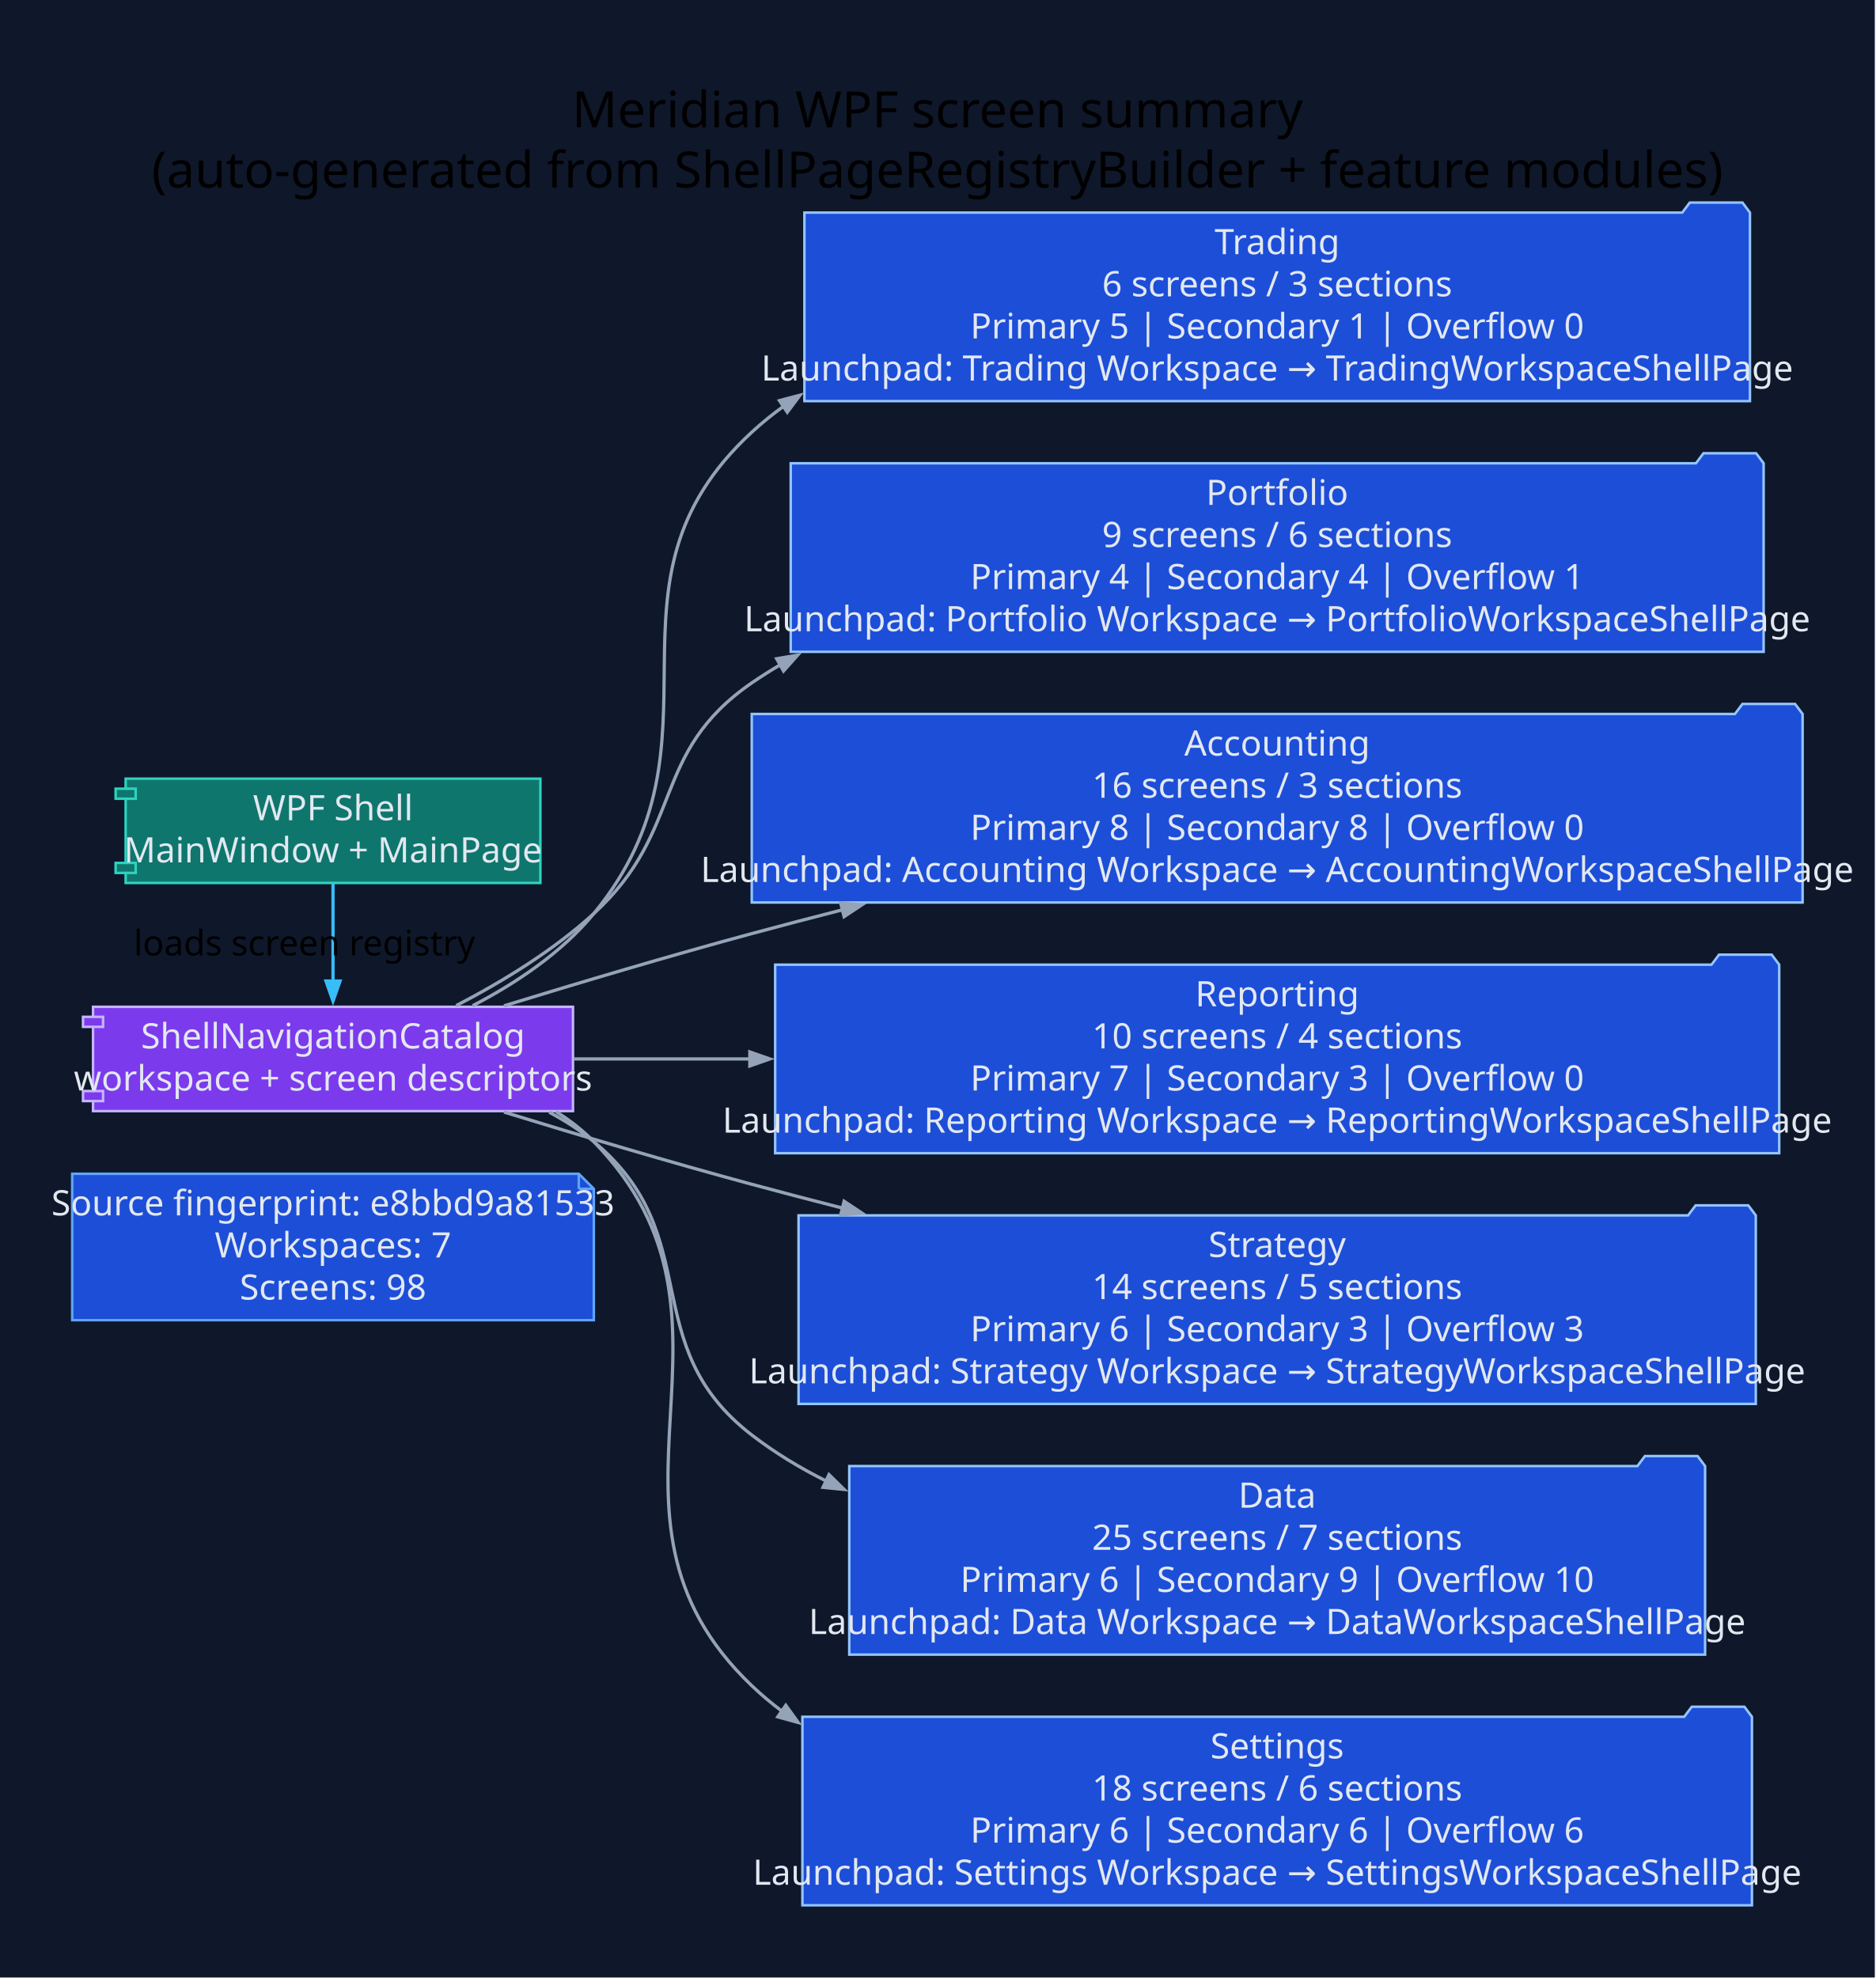
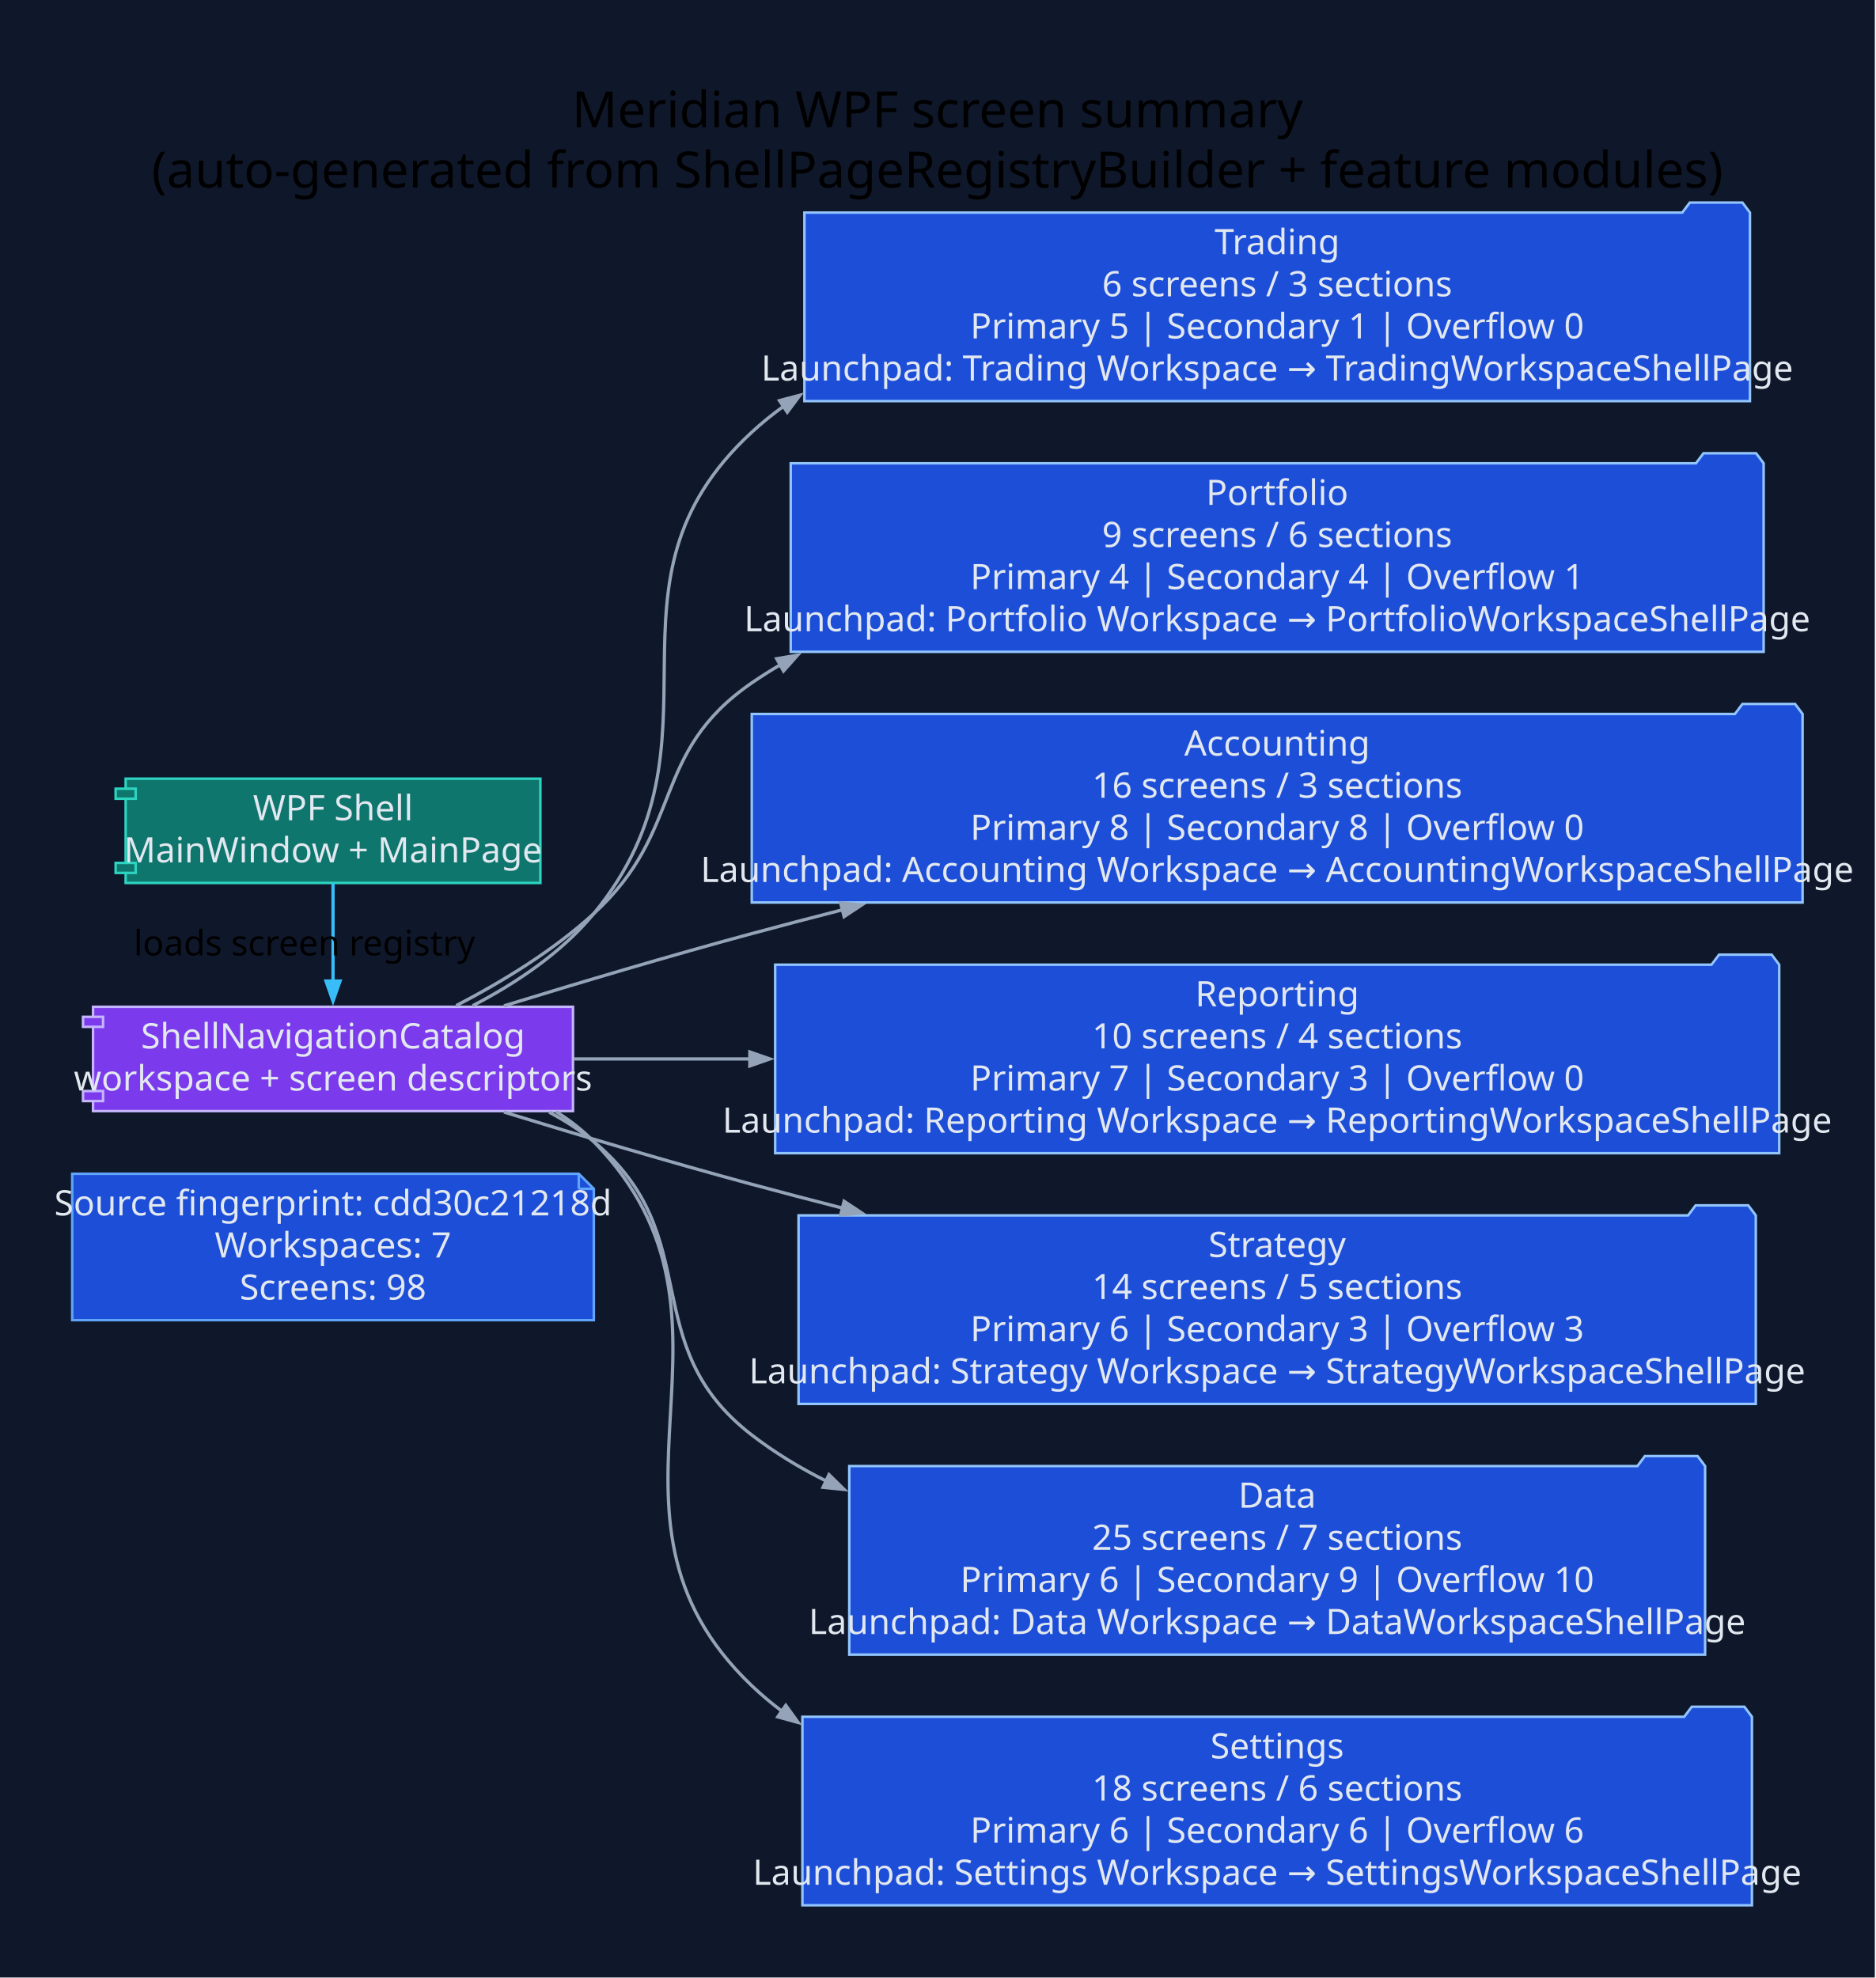
<svg xmlns="http://www.w3.org/2000/svg" width="748pt" height="789pt" viewBox="0.00 0.00 748.00 789.00">
  <g id="graph0" class="graph" transform="scale(1 1) rotate(0) translate(28.8 760)">
    <polygon fill="#0f172a" stroke="none" points="-28.8,28.8 -28.8,-760 719.01,-760 719.01,28.8 -28.8,28.8" />
    <text xml:space="preserve" text-anchor="middle" x="345.1" y="-709.2" font-family="Segoe UI" font-size="20.00">Meridian WPF screen summary</text>
    <text xml:space="preserve" text-anchor="middle" x="345.1" y="-685.2" font-family="Segoe UI" font-size="20.00">(auto-generated from ShellPageRegistryBuilder + feature modules)</text>
    <g id="node1" class="node">
      <polygon fill="#1d4ed8" stroke="#60a5fa" points="202.06,-291.8 0,-291.8 0,-233.4 208.06,-233.4 208.06,-285.8 202.06,-291.8" />
      <polyline fill="none" stroke="#60a5fa" points="202.06,-291.8 202.06,-285.8" />
      <polyline fill="none" stroke="#60a5fa" points="208.06,-285.8 202.06,-285.8" />
-       <text xml:space="preserve" text-anchor="middle" x="104.03" y="-275.2" font-family="Segoe UI" font-size="14.00" fill="#e2e8f0">Source fingerprint: e8bbd9a81533</text>
+       <text xml:space="preserve" text-anchor="middle" x="104.03" y="-275.2" font-family="Segoe UI" font-size="14.00" fill="#e2e8f0">Source fingerprint: cdd30c21218d</text>
      <text xml:space="preserve" text-anchor="middle" x="104.03" y="-258.4" font-family="Segoe UI" font-size="14.00" fill="#e2e8f0">Workspaces: 7</text>
      <text xml:space="preserve" text-anchor="middle" x="104.03" y="-241.6" font-family="Segoe UI" font-size="14.00" fill="#e2e8f0">Screens: 98</text>
    </g>
    <g id="node2" class="node">
      <polygon fill="#0f766e" stroke="#2dd4bf" points="186.74,-449.4 21.32,-449.4 21.32,-445.4 17.32,-445.4 17.32,-441.4 21.32,-441.4 21.32,-415.8 17.32,-415.8 17.32,-411.8 21.32,-411.8 21.32,-407.8 186.74,-407.8 186.74,-449.4" />
      <polyline fill="none" stroke="#2dd4bf" points="21.32,-445.4 25.32,-445.4 25.32,-441.4 21.32,-441.4" />
      <polyline fill="none" stroke="#2dd4bf" points="21.32,-415.8 25.32,-415.8 25.32,-411.8 21.32,-411.8" />
      <text xml:space="preserve" text-anchor="middle" x="104.03" y="-432.8" font-family="Segoe UI" font-size="14.00" fill="#e2e8f0">WPF Shell</text>
      <text xml:space="preserve" text-anchor="middle" x="104.03" y="-416" font-family="Segoe UI" font-size="14.00" fill="#e2e8f0">MainWindow + MainPage</text>
    </g>
    <g id="node3" class="node">
      <polygon fill="#7c3aed" stroke="#c4b5fd" points="199.75,-358.4 8.31,-358.4 8.31,-354.4 4.31,-354.4 4.31,-350.4 8.31,-350.4 8.31,-324.8 4.31,-324.8 4.31,-320.8 8.31,-320.8 8.31,-316.8 199.75,-316.8 199.75,-358.4" />
      <polyline fill="none" stroke="#c4b5fd" points="8.31,-354.4 12.31,-354.4 12.31,-350.4 8.31,-350.4" />
      <polyline fill="none" stroke="#c4b5fd" points="8.31,-324.8 12.31,-324.8 12.31,-320.8 8.31,-320.8" />
      <text xml:space="preserve" text-anchor="middle" x="104.03" y="-341.8" font-family="Segoe UI" font-size="14.00" fill="#e2e8f0">ShellNavigationCatalog</text>
      <text xml:space="preserve" text-anchor="middle" x="104.03" y="-325" font-family="Segoe UI" font-size="14.00" fill="#e2e8f0">workspace + screen descriptors</text>
    </g>
    <g id="edge1" class="edge">
      <path fill="none" stroke="#38bdf8" stroke-width="1.3" d="M104.03,-407.61C104.03,-396.03 104.03,-381.43 104.03,-368.56" />
      <polygon fill="#38bdf8" stroke="#38bdf8" stroke-width="1.3" points="106.83,-368.67 104.03,-360.67 101.23,-368.67 106.83,-368.67" />
      <text xml:space="preserve" text-anchor="middle" x="92.63" y="-378.9" font-family="Segoe UI" font-size="14.00">loads screen registry</text>
    </g>
    <g id="node4" class="node">
      <polygon fill="#1d4ed8" stroke="#93c5fd" points="669.21,-675.2 666.21,-679.2 645.21,-679.2 642.21,-675.2 292.06,-675.2 292.06,-600 669.21,-600 669.21,-675.2" />
      <text xml:space="preserve" text-anchor="middle" x="480.63" y="-658.6" font-family="Segoe UI" font-size="14.00" fill="#e2e8f0">Trading</text>
      <text xml:space="preserve" text-anchor="middle" x="480.63" y="-641.8" font-family="Segoe UI" font-size="14.00" fill="#e2e8f0">6 screens / 3 sections</text>
      <text xml:space="preserve" text-anchor="middle" x="480.63" y="-625" font-family="Segoe UI" font-size="14.00" fill="#e2e8f0">Primary 5 | Secondary 1 | Overflow 0</text>
      <text xml:space="preserve" text-anchor="middle" x="480.63" y="-608.2" font-family="Segoe UI" font-size="14.00" fill="#e2e8f0">Launchpad: Trading Workspace → TradingWorkspaceShellPage</text>
    </g>
    <g id="edge2" class="edge">
      <path fill="none" stroke="#94a3b8" stroke-width="1.3" d="M159.74,-358.84C177.2,-367.91 195.3,-380.05 208.06,-395.6 265.06,-465 205.01,-526.74 271.06,-587.6 275.08,-591.31 279.33,-594.75 283.76,-597.95" />
      <polygon fill="#94a3b8" stroke="#94a3b8" stroke-width="1.3" points="282.11,-600.21 290.3,-602.36 285.23,-595.57 282.11,-600.21" />
    </g>
    <g id="node5" class="node">
      <polygon fill="#1d4ed8" stroke="#93c5fd" points="674.67,-575.2 671.67,-579.2 650.67,-579.2 647.67,-575.2 286.6,-575.2 286.6,-500 674.67,-500 674.67,-575.2" />
      <text xml:space="preserve" text-anchor="middle" x="480.63" y="-558.6" font-family="Segoe UI" font-size="14.00" fill="#e2e8f0">Portfolio</text>
      <text xml:space="preserve" text-anchor="middle" x="480.63" y="-541.8" font-family="Segoe UI" font-size="14.00" fill="#e2e8f0">9 screens / 6 sections</text>
      <text xml:space="preserve" text-anchor="middle" x="480.63" y="-525" font-family="Segoe UI" font-size="14.00" fill="#e2e8f0">Primary 4 | Secondary 4 | Overflow 1</text>
      <text xml:space="preserve" text-anchor="middle" x="480.63" y="-508.2" font-family="Segoe UI" font-size="14.00" fill="#e2e8f0">Launchpad: Portfolio Workspace → PortfolioWorkspaceShellPage</text>
    </g>
    <g id="edge3" class="edge">
      <path fill="none" stroke="#94a3b8" stroke-width="1.3" d="M153.17,-358.87C171.59,-368.43 192.02,-380.9 208.06,-395.6 244.61,-429.07 230.24,-459.5 271.06,-487.6 274.74,-490.13 278.53,-492.54 282.42,-494.82" />
      <polygon fill="#94a3b8" stroke="#94a3b8" stroke-width="1.3" points="281,-497.24 289.36,-498.67 283.72,-492.34 281,-497.24" />
    </g>
    <g id="node6" class="node">
      <polygon fill="#1d4ed8" stroke="#93c5fd" points="690.21,-475.2 687.21,-479.2 666.21,-479.2 663.21,-475.2 271.06,-475.2 271.06,-400 690.21,-400 690.21,-475.2" />
      <text xml:space="preserve" text-anchor="middle" x="480.63" y="-458.6" font-family="Segoe UI" font-size="14.00" fill="#e2e8f0">Accounting</text>
      <text xml:space="preserve" text-anchor="middle" x="480.63" y="-441.8" font-family="Segoe UI" font-size="14.00" fill="#e2e8f0">16 screens / 3 sections</text>
      <text xml:space="preserve" text-anchor="middle" x="480.63" y="-425" font-family="Segoe UI" font-size="14.00" fill="#e2e8f0">Primary 8 | Secondary 8 | Overflow 0</text>
      <text xml:space="preserve" text-anchor="middle" x="480.63" y="-408.2" font-family="Segoe UI" font-size="14.00" fill="#e2e8f0">Launchpad: Accounting Workspace → AccountingWorkspaceShellPage</text>
    </g>
    <g id="edge4" class="edge">
      <path fill="none" stroke="#94a3b8" stroke-width="1.3" d="M172.23,-358.79C202.35,-368.04 238.37,-378.77 271.06,-387.6 282.88,-390.79 295.1,-393.99 307.43,-397.14" />
      <polygon fill="#94a3b8" stroke="#94a3b8" stroke-width="1.3" points="306.52,-399.8 314.96,-399.05 307.89,-394.37 306.52,-399.8" />
    </g>
    <g id="node7" class="node">
      <polygon fill="#1d4ed8" stroke="#93c5fd" points="680.88,-375.2 677.88,-379.2 656.88,-379.2 653.88,-375.2 280.39,-375.2 280.39,-300 680.88,-300 680.88,-375.2" />
      <text xml:space="preserve" text-anchor="middle" x="480.63" y="-358.6" font-family="Segoe UI" font-size="14.00" fill="#e2e8f0">Reporting</text>
      <text xml:space="preserve" text-anchor="middle" x="480.63" y="-341.8" font-family="Segoe UI" font-size="14.00" fill="#e2e8f0">10 screens / 4 sections</text>
      <text xml:space="preserve" text-anchor="middle" x="480.63" y="-325" font-family="Segoe UI" font-size="14.00" fill="#e2e8f0">Primary 7 | Secondary 3 | Overflow 0</text>
      <text xml:space="preserve" text-anchor="middle" x="480.63" y="-308.2" font-family="Segoe UI" font-size="14.00" fill="#e2e8f0">Launchpad: Reporting Workspace → ReportingWorkspaceShellPage</text>
    </g>
    <g id="edge5" class="edge">
      <path fill="none" stroke="#94a3b8" stroke-width="1.3" d="M200.04,-337.6C221.86,-337.6 245.9,-337.6 270.45,-337.6" />
      <polygon fill="#94a3b8" stroke="#94a3b8" stroke-width="1.3" points="270.28,-340.4 278.28,-337.6 270.28,-334.8 270.28,-340.4" />
    </g>
    <g id="node8" class="node">
      <polygon fill="#1d4ed8" stroke="#93c5fd" points="671.54,-275.2 668.54,-279.2 647.54,-279.2 644.54,-275.2 289.72,-275.2 289.72,-200 671.54,-200 671.54,-275.2" />
      <text xml:space="preserve" text-anchor="middle" x="480.63" y="-258.6" font-family="Segoe UI" font-size="14.00" fill="#e2e8f0">Strategy</text>
      <text xml:space="preserve" text-anchor="middle" x="480.63" y="-241.8" font-family="Segoe UI" font-size="14.00" fill="#e2e8f0">14 screens / 5 sections</text>
      <text xml:space="preserve" text-anchor="middle" x="480.63" y="-225" font-family="Segoe UI" font-size="14.00" fill="#e2e8f0">Primary 6 | Secondary 3 | Overflow 3</text>
      <text xml:space="preserve" text-anchor="middle" x="480.63" y="-208.2" font-family="Segoe UI" font-size="14.00" fill="#e2e8f0">Launchpad: Strategy Workspace → StrategyWorkspaceShellPage</text>
    </g>
    <g id="edge6" class="edge">
      <path fill="none" stroke="#94a3b8" stroke-width="1.3" d="M172.23,-316.41C202.35,-307.16 238.37,-296.43 271.06,-287.6 282.88,-284.41 295.1,-281.21 307.43,-278.06" />
      <polygon fill="#94a3b8" stroke="#94a3b8" stroke-width="1.3" points="307.89,-280.83 314.96,-276.15 306.52,-275.4 307.89,-280.83" />
    </g>
    <g id="node9" class="node">
      <polygon fill="#1d4ed8" stroke="#93c5fd" points="651.32,-175.2 648.32,-179.2 627.32,-179.2 624.32,-175.2 309.95,-175.2 309.95,-100 651.32,-100 651.32,-175.2" />
      <text xml:space="preserve" text-anchor="middle" x="480.63" y="-158.6" font-family="Segoe UI" font-size="14.00" fill="#e2e8f0">Data</text>
      <text xml:space="preserve" text-anchor="middle" x="480.63" y="-141.8" font-family="Segoe UI" font-size="14.00" fill="#e2e8f0">25 screens / 7 sections</text>
      <text xml:space="preserve" text-anchor="middle" x="480.63" y="-125" font-family="Segoe UI" font-size="14.00" fill="#e2e8f0">Primary 6 | Secondary 9 | Overflow 10</text>
      <text xml:space="preserve" text-anchor="middle" x="480.63" y="-108.2" font-family="Segoe UI" font-size="14.00" fill="#e2e8f0">Launchpad: Data Workspace → DataWorkspaceShellPage</text>
    </g>
    <g id="edge7" class="edge">
      <path fill="none" stroke="#94a3b8" stroke-width="1.3" d="M190.24,-316.36C196.6,-312.99 202.65,-309.1 208.06,-304.6 253.48,-266.85 224.26,-223.63 271.06,-187.6 280.23,-180.55 290.23,-174.47 300.75,-169.23" />
      <polygon fill="#94a3b8" stroke="#94a3b8" stroke-width="1.3" points="301.86,-171.8 307.91,-165.87 299.48,-166.73 301.86,-171.8" />
    </g>
    <g id="node10" class="node">
      <polygon fill="#1d4ed8" stroke="#93c5fd" points="670,-75.2 667,-79.2 646,-79.2 643,-75.2 291.26,-75.2 291.26,0 670,0 670,-75.2" />
      <text xml:space="preserve" text-anchor="middle" x="480.63" y="-58.6" font-family="Segoe UI" font-size="14.00" fill="#e2e8f0">Settings</text>
      <text xml:space="preserve" text-anchor="middle" x="480.63" y="-41.8" font-family="Segoe UI" font-size="14.00" fill="#e2e8f0">18 screens / 6 sections</text>
      <text xml:space="preserve" text-anchor="middle" x="480.63" y="-25" font-family="Segoe UI" font-size="14.00" fill="#e2e8f0">Primary 6 | Secondary 6 | Overflow 6</text>
      <text xml:space="preserve" text-anchor="middle" x="480.63" y="-8.2" font-family="Segoe UI" font-size="14.00" fill="#e2e8f0">Launchpad: Settings Workspace → SettingsWorkspaceShellPage</text>
    </g>
    <g id="edge8" class="edge">
      <path fill="none" stroke="#94a3b8" stroke-width="1.3" d="M193.05,-316.52C198.52,-313.12 203.61,-309.18 208.06,-304.6 278.09,-232.62 198.39,-156.91 271.06,-87.6 274.94,-83.91 279.03,-80.47 283.31,-77.27" />
      <polygon fill="#94a3b8" stroke="#94a3b8" stroke-width="1.3" points="284.63,-79.77 289.6,-72.9 281.43,-75.17 284.63,-79.77" />
    </g>
  </g>
</svg>
